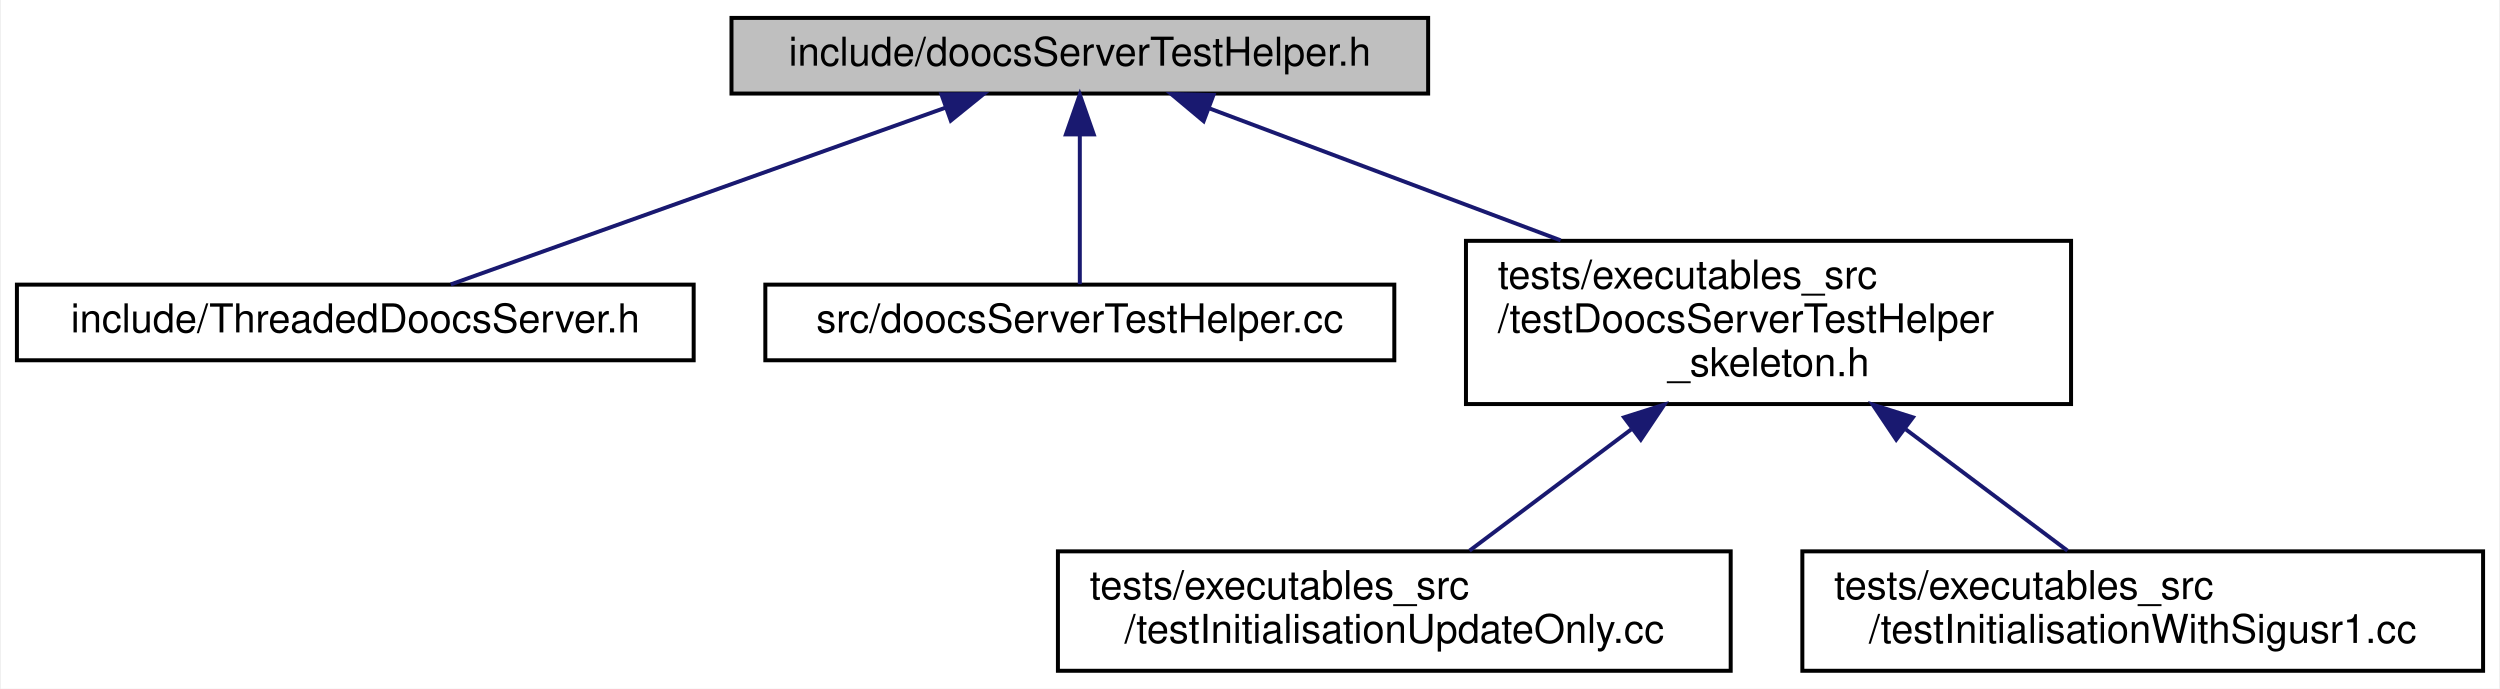
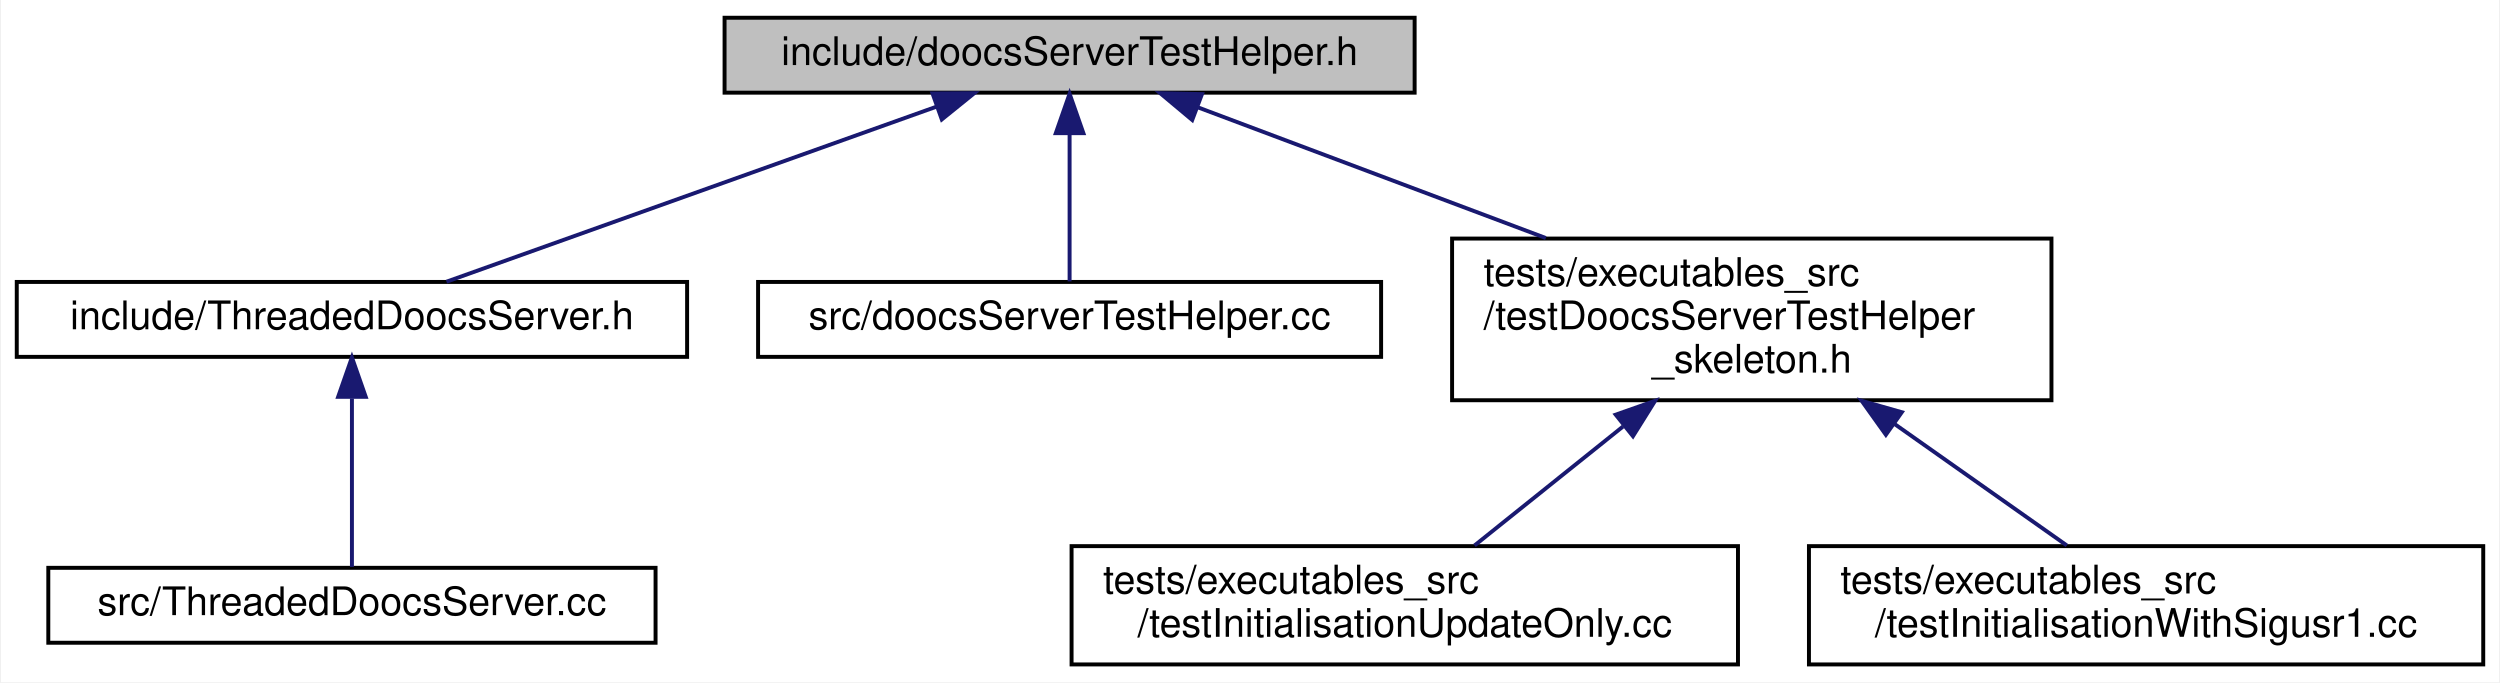
- <svg xmlns="http://www.w3.org/2000/svg" xmlns:xlink="http://www.w3.org/1999/xlink" width="628pt" height="173pt" viewBox="0.00 0.00 627.50 173.00">
+ <svg xmlns="http://www.w3.org/2000/svg" xmlns:xlink="http://www.w3.org/1999/xlink" width="634pt" height="173pt" viewBox="0.00 0.00 633.50 173.00">
  <g id="graph0" class="graph" transform="scale(1 1) rotate(0) translate(4 169)">
-     <polygon fill="white" stroke="transparent" points="-4,4 -4,-169 623.5,-169 623.5,4 -4,4" />
+     <polygon fill="white" stroke="transparent" points="-4,4 -4,-169 629.5,-169 629.5,4 -4,4" />
    <g id="node1" class="node">
      <g id="a_node1">
        <a xlink:title=" ">
          <polygon fill="#bfbfbf" stroke="black" points="179.5,-145.5 179.5,-164.5 354.5,-164.5 354.5,-145.5 179.5,-145.5" />
          <text text-anchor="middle" x="267" y="-152.5" font-family="Helvetica,sans-Serif" font-size="10.00">include/doocsServerTestHelper.h</text>
        </a>
      </g>
    </g>
    <g id="node2" class="node">
      <g id="a_node2">
        <a xlink:href="_threaded_doocs_server_8h.html" target="_top" xlink:title=" ">
          <polygon fill="white" stroke="black" points="0,-78.5 0,-97.5 170,-97.5 170,-78.5 0,-78.5" />
          <text text-anchor="middle" x="85" y="-85.5" font-family="Helvetica,sans-Serif" font-size="10.00">include/ThreadedDoocsServer.h</text>
        </a>
      </g>
    </g>
    <g id="edge1" class="edge">
      <path fill="none" stroke="midnightblue" d="M233.22,-141.94C197.12,-129.04 140.79,-108.92 108.98,-97.56" />
      <polygon fill="midnightblue" stroke="midnightblue" points="232.24,-145.3 242.83,-145.37 234.59,-138.71 232.24,-145.3" />
    </g>
-     <g id="node3" class="node">
-       <g id="a_node3">
+     <g id="node4" class="node">
+       <g id="a_node4">
        <a xlink:href="doocs_server_test_helper_8cc.html" target="_top" xlink:title=" ">
          <polygon fill="white" stroke="black" points="188,-78.5 188,-97.5 346,-97.5 346,-78.5 188,-78.5" />
          <text text-anchor="middle" x="267" y="-85.5" font-family="Helvetica,sans-Serif" font-size="10.00">src/doocsServerTestHelper.cc</text>
        </a>
      </g>
    </g>
-     <g id="edge2" class="edge">
+     <g id="edge3" class="edge">
      <path fill="none" stroke="midnightblue" d="M267,-135.04C267,-122.67 267,-107.12 267,-97.63" />
      <polygon fill="midnightblue" stroke="midnightblue" points="263.5,-135.23 267,-145.23 270.5,-135.23 263.5,-135.23" />
    </g>
-     <g id="node4" class="node">
-       <g id="a_node4">
+     <g id="node5" class="node">
+       <g id="a_node5">
        <a xlink:href="test_doocs_server_test_helper__skeleton_8h.html" target="_top" xlink:title=" ">
          <polygon fill="white" stroke="black" points="364,-67.5 364,-108.5 516,-108.5 516,-67.5 364,-67.5" />
          <text text-anchor="start" x="372" y="-96.5" font-family="Helvetica,sans-Serif" font-size="10.00">tests/executables_src</text>
          <text text-anchor="start" x="372" y="-85.5" font-family="Helvetica,sans-Serif" font-size="10.00">/testDoocsServerTestHelper</text>
          <text text-anchor="middle" x="440" y="-74.5" font-family="Helvetica,sans-Serif" font-size="10.00">_skeleton.h</text>
        </a>
      </g>
    </g>
-     <g id="edge3" class="edge">
+     <g id="edge4" class="edge">
      <path fill="none" stroke="midnightblue" d="M299.63,-141.74C324.45,-132.41 359.1,-119.39 387.77,-108.63" />
      <polygon fill="midnightblue" stroke="midnightblue" points="298.1,-138.57 289.97,-145.37 300.57,-145.13 298.1,-138.57" />
    </g>
-     <g id="node5" class="node">
-       <g id="a_node5">
-         <a xlink:href="test_initialisation_update_only_8cc.html" target="_top" xlink:title=" ">
-           <polygon fill="white" stroke="black" points="261.5,-0.5 261.5,-30.5 430.5,-30.5 430.5,-0.5 261.5,-0.5" />
-           <text text-anchor="start" x="269.5" y="-18.5" font-family="Helvetica,sans-Serif" font-size="10.00">tests/executables_src</text>
-           <text text-anchor="middle" x="346" y="-7.5" font-family="Helvetica,sans-Serif" font-size="10.00">/testInitialisationUpdateOnly.cc</text>
+     <g id="node3" class="node">
+       <g id="a_node3">
+         <a xlink:href="_threaded_doocs_server_8cc.html" target="_top" xlink:title=" ">
+           <polygon fill="white" stroke="black" points="8,-6 8,-25 162,-25 162,-6 8,-6" />
+           <text text-anchor="middle" x="85" y="-13" font-family="Helvetica,sans-Serif" font-size="10.00">src/ThreadedDoocsServer.cc</text>
        </a>
      </g>
    </g>
-     <g id="edge4" class="edge">
-       <path fill="none" stroke="midnightblue" d="M405.51,-61.14C391.79,-50.84 376.53,-39.39 364.89,-30.67" />
-       <polygon fill="midnightblue" stroke="midnightblue" points="403.72,-64.16 413.82,-67.36 407.92,-58.56 403.72,-64.16" />
+     <g id="edge2" class="edge">
+       <path fill="none" stroke="midnightblue" d="M85,-67.94C85,-54.03 85,-35.82 85,-25.22" />
+       <polygon fill="midnightblue" stroke="midnightblue" points="81.5,-68.36 85,-78.36 88.5,-68.36 81.5,-68.36" />
    </g>
    <g id="node6" class="node">
      <g id="a_node6">
-         <a xlink:href="test_initialisation_with_sigusr1_8cc.html" target="_top" xlink:title=" ">
-           <polygon fill="white" stroke="black" points="448.5,-0.5 448.5,-30.5 619.5,-30.5 619.5,-0.5 448.5,-0.5" />
-           <text text-anchor="start" x="456.5" y="-18.5" font-family="Helvetica,sans-Serif" font-size="10.00">tests/executables_src</text>
-           <text text-anchor="middle" x="534" y="-7.5" font-family="Helvetica,sans-Serif" font-size="10.00">/testInitialisationWithSigusr1.cc</text>
+         <a xlink:href="test_initialisation_update_only_8cc.html" target="_top" xlink:title=" ">
+           <polygon fill="white" stroke="black" points="267.5,-0.5 267.5,-30.5 436.5,-30.5 436.5,-0.5 267.5,-0.5" />
+           <text text-anchor="start" x="275.5" y="-18.5" font-family="Helvetica,sans-Serif" font-size="10.00">tests/executables_src</text>
+           <text text-anchor="middle" x="352" y="-7.5" font-family="Helvetica,sans-Serif" font-size="10.00">/testInitialisationUpdateOnly.cc</text>
        </a>
      </g>
    </g>
    <g id="edge5" class="edge">
-       <path fill="none" stroke="midnightblue" d="M474.49,-61.14C488.21,-50.84 503.47,-39.39 515.11,-30.67" />
-       <polygon fill="midnightblue" stroke="midnightblue" points="472.08,-58.56 466.18,-67.36 476.28,-64.16 472.08,-58.56" />
+       <path fill="none" stroke="midnightblue" d="M407.35,-60.84C394.6,-50.62 380.47,-39.31 369.69,-30.67" />
+       <polygon fill="midnightblue" stroke="midnightblue" points="405.49,-63.84 415.49,-67.36 409.87,-58.38 405.49,-63.84" />
+     </g>
+     <g id="node7" class="node">
+       <g id="a_node7">
+         <a xlink:href="test_initialisation_with_sigusr1_8cc.html" target="_top" xlink:title=" ">
+           <polygon fill="white" stroke="black" points="454.5,-0.5 454.5,-30.5 625.5,-30.5 625.5,-0.5 454.5,-0.5" />
+           <text text-anchor="start" x="462.5" y="-18.5" font-family="Helvetica,sans-Serif" font-size="10.00">tests/executables_src</text>
+           <text text-anchor="middle" x="540" y="-7.5" font-family="Helvetica,sans-Serif" font-size="10.00">/testInitialisationWithSigusr1.cc</text>
+         </a>
+       </g>
+     </g>
+     <g id="edge6" class="edge">
+       <path fill="none" stroke="midnightblue" d="M476.27,-61.43C490.98,-51.06 507.41,-39.48 519.9,-30.67" />
+       <polygon fill="midnightblue" stroke="midnightblue" points="474.01,-58.74 467.86,-67.36 478.05,-64.46 474.01,-58.74" />
    </g>
  </g>
</svg>
